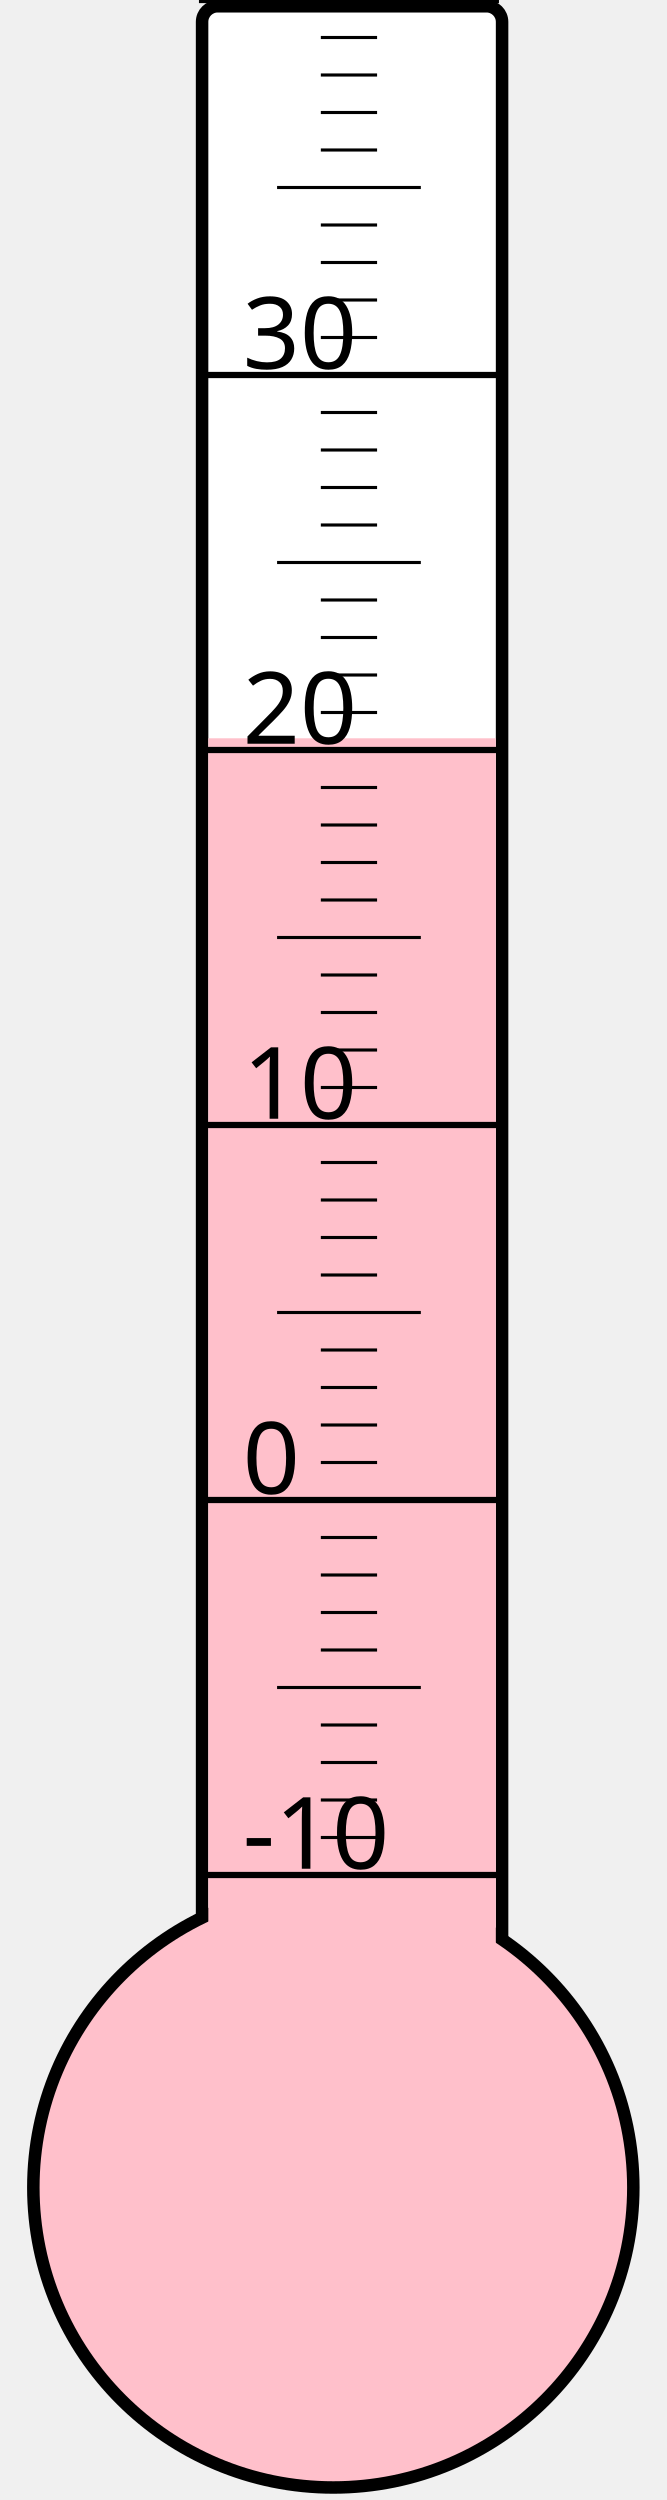
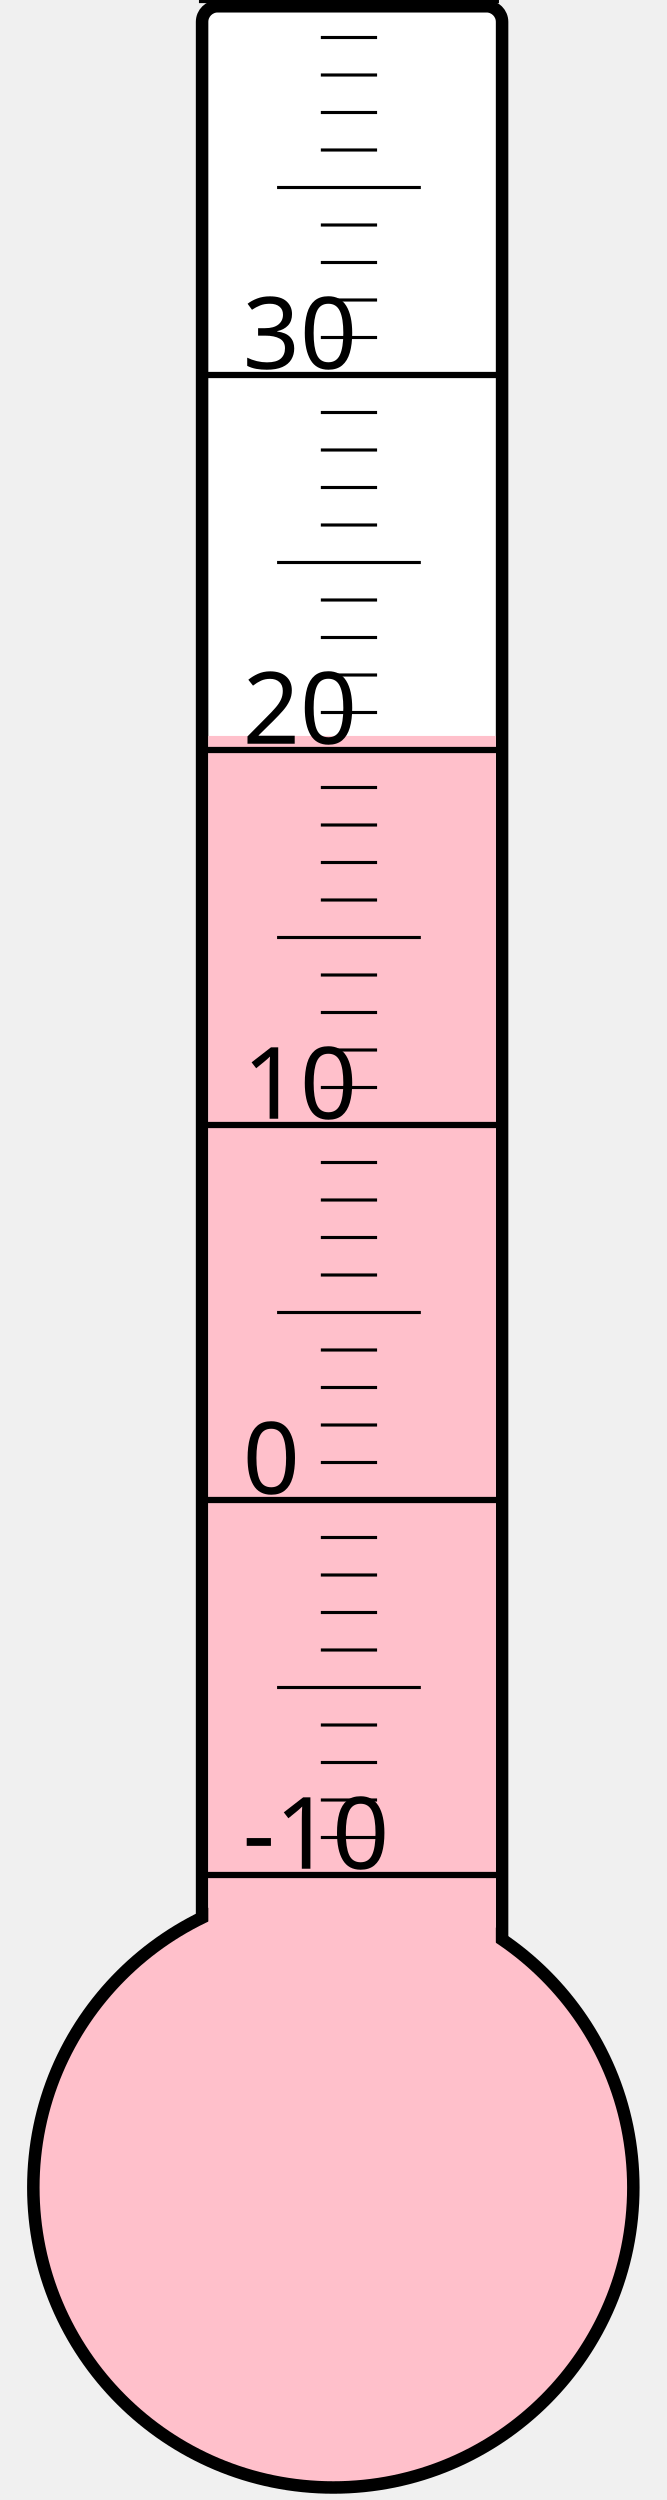
<svg xmlns="http://www.w3.org/2000/svg" width="40px" height="150px" viewBox="0 0 200 800">
  <rect width="200" height="800" x="0" y="0" style="fill: #ffffeb; fill-opacity: 0;" />
  <rect width="96" height="680" x="58" y="2" rx="5" ry="5" style="fill: white; fill-opacity: 1; stroke: black; stroke-width: 4;" />
  <circle cx="100" cy="700" r="96" style="fill: pink; stroke: black; stroke-width: 4;" />
-   <rect width="92" height="463.75" x="60" y="236.25" style="fill: pink; fill-opacity: 1; stroke-width: 0;" />
+   <rect width="92" height="464.5" x="60" y="235.5" style="fill: pink; fill-opacity: 1; stroke-width: 0;" />
  <text x="71" y="598" style="font-family: sans-serif; font-size: 24pt;">-10</text>
  <text x="71" y="478" style="font-family: sans-serif; font-size: 24pt;">0</text>
  <text x="71" y="358" style="font-family: sans-serif; font-size: 24pt;">10</text>
  <text x="71" y="238" style="font-family: sans-serif; font-size: 24pt;">20</text>
  <text x="71" y="118" style="font-family: sans-serif; font-size: 24pt;">30</text>
  <g style="stroke: black;">
    <line x1="57" y1="600" x2="153" y2="600" style="stroke-width: 2;" />
    <line x1="96" y1="588" x2="114" y2="588" style="stroke-width: 1;" />
    <line x1="96" y1="576" x2="114" y2="576" style="stroke-width: 1;" />
    <line x1="96" y1="564" x2="114" y2="564" style="stroke-width: 1;" />
    <line x1="96" y1="552" x2="114" y2="552" style="stroke-width: 1;" />
    <line x1="82" y1="540" x2="128" y2="540" style="stroke-width: 1;" />
    <line x1="96" y1="528" x2="114" y2="528" style="stroke-width: 1;" />
    <line x1="96" y1="516" x2="114" y2="516" style="stroke-width: 1;" />
    <line x1="96" y1="504" x2="114" y2="504" style="stroke-width: 1;" />
    <line x1="96" y1="492" x2="114" y2="492" style="stroke-width: 1;" />
    <line x1="57" y1="480" x2="153" y2="480" style="stroke-width: 2;" />
    <line x1="96" y1="468" x2="114" y2="468" style="stroke-width: 1;" />
    <line x1="96" y1="456" x2="114" y2="456" style="stroke-width: 1;" />
    <line x1="96" y1="444" x2="114" y2="444" style="stroke-width: 1;" />
    <line x1="96" y1="432" x2="114" y2="432" style="stroke-width: 1;" />
    <line x1="82" y1="420" x2="128" y2="420" style="stroke-width: 1;" />
    <line x1="96" y1="408" x2="114" y2="408" style="stroke-width: 1;" />
    <line x1="96" y1="396" x2="114" y2="396" style="stroke-width: 1;" />
    <line x1="96" y1="384" x2="114" y2="384" style="stroke-width: 1;" />
    <line x1="96" y1="372" x2="114" y2="372" style="stroke-width: 1;" />
    <line x1="57" y1="360" x2="153" y2="360" style="stroke-width: 2;" />
    <line x1="96" y1="348" x2="114" y2="348" style="stroke-width: 1;" />
    <line x1="96" y1="336" x2="114" y2="336" style="stroke-width: 1;" />
    <line x1="96" y1="324" x2="114" y2="324" style="stroke-width: 1;" />
    <line x1="96" y1="312" x2="114" y2="312" style="stroke-width: 1;" />
    <line x1="82" y1="300" x2="128" y2="300" style="stroke-width: 1;" />
    <line x1="96" y1="288" x2="114" y2="288" style="stroke-width: 1;" />
    <line x1="96" y1="276" x2="114" y2="276" style="stroke-width: 1;" />
    <line x1="96" y1="264" x2="114" y2="264" style="stroke-width: 1;" />
    <line x1="96" y1="252" x2="114" y2="252" style="stroke-width: 1;" />
    <line x1="57" y1="240" x2="153" y2="240" style="stroke-width: 2;" />
    <line x1="96" y1="228" x2="114" y2="228" style="stroke-width: 1;" />
    <line x1="96" y1="216" x2="114" y2="216" style="stroke-width: 1;" />
    <line x1="96" y1="204" x2="114" y2="204" style="stroke-width: 1;" />
    <line x1="96" y1="192" x2="114" y2="192" style="stroke-width: 1;" />
    <line x1="82" y1="180" x2="128" y2="180" style="stroke-width: 1;" />
    <line x1="96" y1="168" x2="114" y2="168" style="stroke-width: 1;" />
    <line x1="96" y1="156" x2="114" y2="156" style="stroke-width: 1;" />
    <line x1="96" y1="144" x2="114" y2="144" style="stroke-width: 1;" />
    <line x1="96" y1="132" x2="114" y2="132" style="stroke-width: 1;" />
    <line x1="57" y1="120" x2="153" y2="120" style="stroke-width: 2;" />
    <line x1="96" y1="108" x2="114" y2="108" style="stroke-width: 1;" />
    <line x1="96" y1="96" x2="114" y2="96" style="stroke-width: 1;" />
    <line x1="96" y1="84" x2="114" y2="84" style="stroke-width: 1;" />
    <line x1="96" y1="72" x2="114" y2="72" style="stroke-width: 1;" />
    <line x1="82" y1="60" x2="128" y2="60" style="stroke-width: 1;" />
    <line x1="96" y1="48" x2="114" y2="48" style="stroke-width: 1;" />
    <line x1="96" y1="36" x2="114" y2="36" style="stroke-width: 1;" />
    <line x1="96" y1="24" x2="114" y2="24" style="stroke-width: 1;" />
    <line x1="96" y1="12" x2="114" y2="12" style="stroke-width: 1;" />
    <line x1="57" y1="0" x2="153" y2="0" style="stroke-width: 2;" />
  </g>
</svg>
